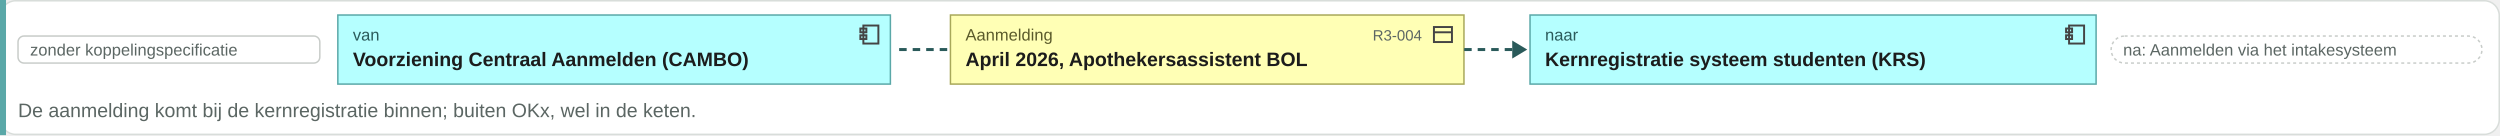
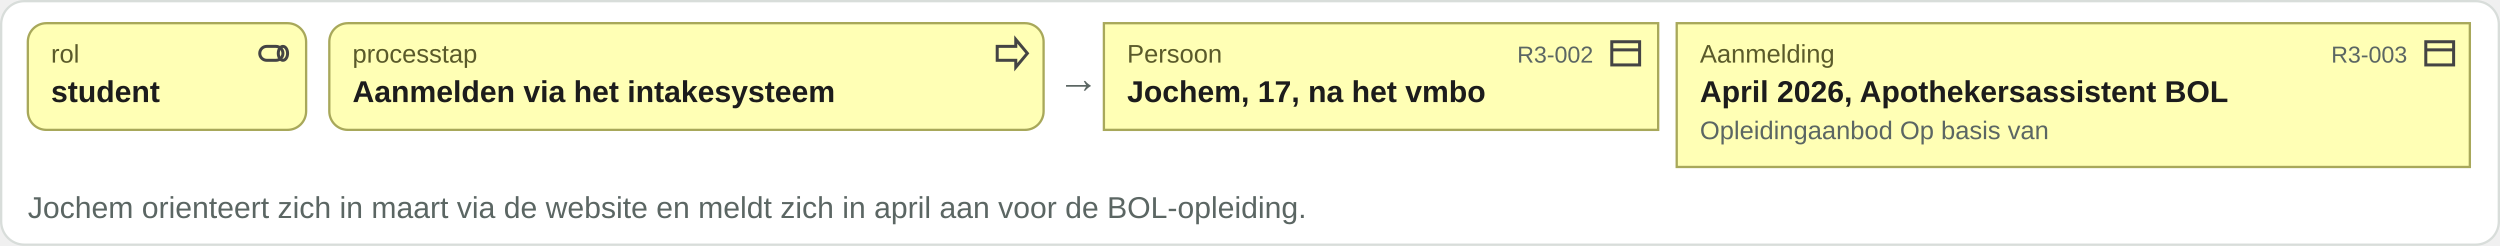
- <svg xmlns="http://www.w3.org/2000/svg" viewBox="0 0 1665 90" width="1665" height="90">
-   <rect x="0.5" y="0.5" width="1664" height="89" rx="10" fill="#ffffff" stroke="#d8ddda" />
-   <rect x="0" y="0" width="4" height="90" fill="#5aa8a8" />
-   <rect x="12" y="24" width="201" height="18" rx="4" fill="#ffffff" stroke="#c8ccc9" />
-   <text x="20" y="37" font-family="Arial, Helvetica, sans-serif" font-size="11" fill="#5b6663" text-anchor="start">zonder koppelingspecificatie</text>
-   <rect x="225" y="10" width="368" height="46" rx="0" fill="#b5ffff" stroke="#5aa8a8" />
-   <g transform="translate(571,15)" fill="none" stroke="#444" stroke-width="1.3">
-     <rect x="4" y="2" width="10" height="12" />
-     <rect x="2" y="4" width="4" height="2.5" />
-     <rect x="2" y="8.5" width="4" height="2.5" />
+ <svg xmlns="http://www.w3.org/2000/svg" viewBox="0 0 1078 106" width="1078" height="106">
+   <rect x="0.5" y="0.5" width="1077" height="105" rx="10" fill="#ffffff" stroke="#d8ddda" />
+   <rect x="12" y="10" width="120" height="46" rx="8" fill="#ffffb5" stroke="#a8a85a" />
+   <g transform="translate(110,15)" fill="none" stroke="#444" stroke-width="1.3">
+     <rect x="2" y="5" width="10" height="6" rx="3" />
+     <ellipse cx="12" cy="8" rx="2" ry="3" />
  </g>
-   <text x="235" y="27" font-family="Arial, Helvetica, sans-serif" font-size="11" fill="#2a5a5a" text-anchor="start">van</text>
-   <text x="235" y="44" font-family="Arial, Helvetica, sans-serif" font-size="13" font-weight="bold" fill="#1c1c1c" text-anchor="start">Voorziening Centraal Aanmelden (CAMBO)</text>
-   <path d="M598.84 33h34" stroke="#2a5a5a" stroke-width="2" stroke-dasharray="5 4" />
-   <rect x="633" y="10" width="342" height="46" rx="0" fill="#ffffb5" stroke="#a8a85a" />
-   <g transform="translate(953,15)" fill="none" stroke="#444" stroke-width="1.3">
+   <text x="22" y="27" font-family="Arial, Helvetica, sans-serif" font-size="11" fill="#5a5a2a" text-anchor="start">rol</text>
+   <text x="22" y="44" font-family="Arial, Helvetica, sans-serif" font-size="13" font-weight="bold" fill="#1c1c1c" text-anchor="start">student</text>
+   <rect x="142" y="10" width="308" height="46" rx="8" fill="#ffffb5" stroke="#a8a85a" />
+   <g transform="translate(428,15)" fill="none" stroke="#444" stroke-width="1.3">
+     <path d="M2 5h8V2l5 6-5 6v-3H2z" />
+   </g>
+   <text x="152" y="27" font-family="Arial, Helvetica, sans-serif" font-size="11" fill="#5a5a2a" text-anchor="start">processtap</text>
+   <text x="152" y="44" font-family="Arial, Helvetica, sans-serif" font-size="13" font-weight="bold" fill="#1c1c1c" text-anchor="start">Aanmelden via het intakesysteem</text>
+   <text x="456" y="40" font-family="Arial, Helvetica, sans-serif" font-size="18" fill="#5b6663" text-anchor="start">→</text>
+   <rect x="476" y="10" width="239" height="46" rx="0" fill="#ffffb5" stroke="#a8a85a" />
+   <g transform="translate(693,15)" fill="none" stroke="#444" stroke-width="1.3">
    <rect x="2" y="3" width="12" height="10" />
    <path d="M2 6.5h12" />
  </g>
-   <text x="643" y="27" font-family="Arial, Helvetica, sans-serif" font-size="11" fill="#5a5a2a" text-anchor="start">Aanmelding</text>
-   <text x="947" y="27" font-family="Arial, Helvetica, sans-serif" font-size="10" fill="#5b6663" text-anchor="end">R3-004</text>
-   <text x="643" y="44" font-family="Arial, Helvetica, sans-serif" font-size="13" font-weight="bold" fill="#1c1c1c" text-anchor="start">April 2026, Apothekersassistent BOL</text>
-   <path d="M975.14 33h34" stroke="#2a5a5a" stroke-width="2" stroke-dasharray="5 4" />
-   <path d="M1007.14 27l10 6-10 6z" fill="#2a5a5a" />
-   <rect x="1019" y="10" width="377" height="46" rx="0" fill="#b5ffff" stroke="#5aa8a8" />
-   <g transform="translate(1374,15)" fill="none" stroke="#444" stroke-width="1.3">
-     <rect x="4" y="2" width="10" height="12" />
-     <rect x="2" y="4" width="4" height="2.5" />
-     <rect x="2" y="8.5" width="4" height="2.5" />
+   <text x="486" y="27" font-family="Arial, Helvetica, sans-serif" font-size="11" fill="#5a5a2a" text-anchor="start">Persoon</text>
+   <text x="687" y="27" font-family="Arial, Helvetica, sans-serif" font-size="10" fill="#5b6663" text-anchor="end">R3-002</text>
+   <text x="486" y="44" font-family="Arial, Helvetica, sans-serif" font-size="13" font-weight="bold" fill="#1c1c1c" text-anchor="start">Jochem, 17, na het vmbo</text>
+   <rect x="723" y="10" width="342" height="62" rx="0" fill="#ffffb5" stroke="#a8a85a" />
+   <g transform="translate(1044,15)" fill="none" stroke="#444" stroke-width="1.3">
+     <rect x="2" y="3" width="12" height="10" />
+     <path d="M2 6.5h12" />
  </g>
-   <text x="1029" y="27" font-family="Arial, Helvetica, sans-serif" font-size="11" fill="#2a5a5a" text-anchor="start">naar</text>
-   <text x="1029" y="44" font-family="Arial, Helvetica, sans-serif" font-size="13" font-weight="bold" fill="#1c1c1c" text-anchor="start">Kernregistratie systeem studenten (KRS)</text>
-   <rect x="1406" y="24" width="247" height="18" rx="9" fill="#ffffff" stroke="#c8ccc9" stroke-dasharray="2 2" />
-   <text x="1414" y="37" font-family="Arial, Helvetica, sans-serif" font-size="11" fill="#5b6663" text-anchor="start">na: Aanmelden via het intakesysteem</text>
-   <text x="12" y="78" font-family="Arial, Helvetica, sans-serif" font-size="13" fill="#5b6663" text-anchor="start">De aanmelding komt bij de kernregistratie binnen; buiten OKx, wel in de keten.</text>
+   <text x="733" y="27" font-family="Arial, Helvetica, sans-serif" font-size="11" fill="#5a5a2a" text-anchor="start">Aanmelding</text>
+   <text x="1038" y="27" font-family="Arial, Helvetica, sans-serif" font-size="10" fill="#5b6663" text-anchor="end">R3-003</text>
+   <text x="733" y="44" font-family="Arial, Helvetica, sans-serif" font-size="13" font-weight="bold" fill="#1c1c1c" text-anchor="start">April 2026, Apothekersassistent BOL</text>
+   <text x="733" y="60" font-family="Arial, Helvetica, sans-serif" font-size="11" fill="#5b6663" text-anchor="start">Opleidingaanbod Op basis van</text>
+   <text x="12" y="94" font-family="Arial, Helvetica, sans-serif" font-size="13" fill="#5b6663" text-anchor="start">Jochem orienteert zich in maart via de website en meldt zich in april aan voor de BOL-opleiding.</text>
</svg>
